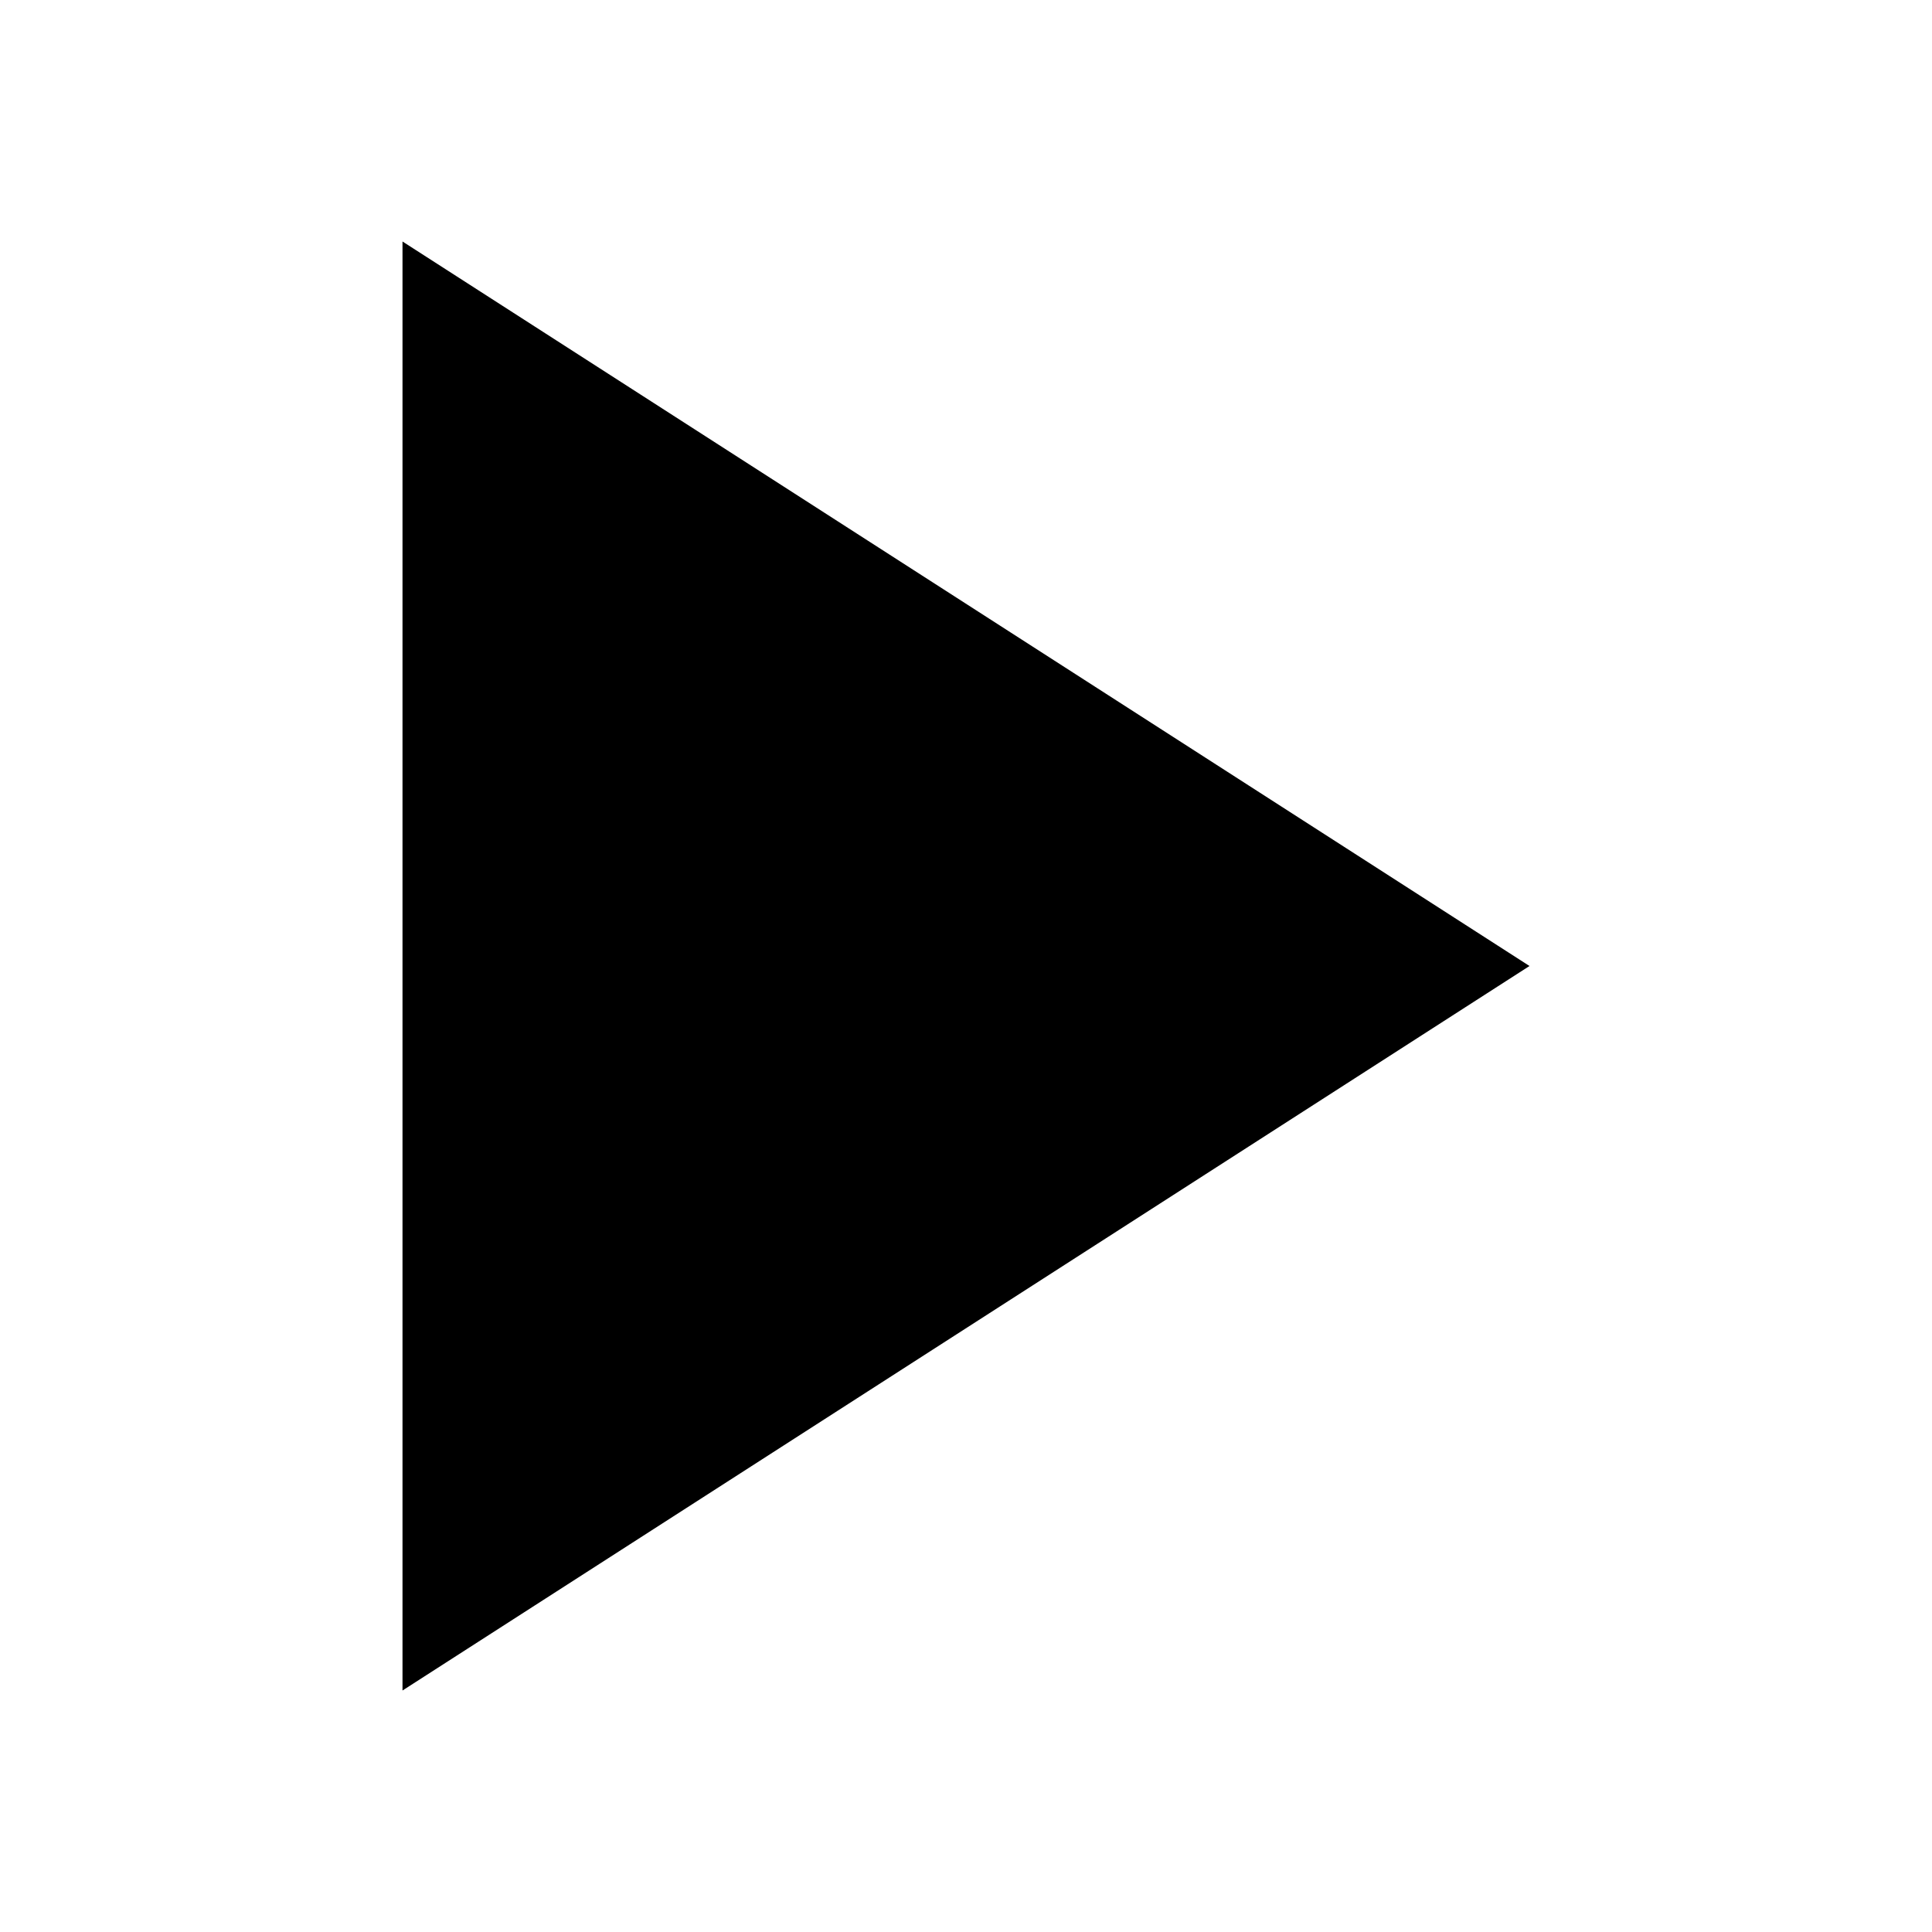
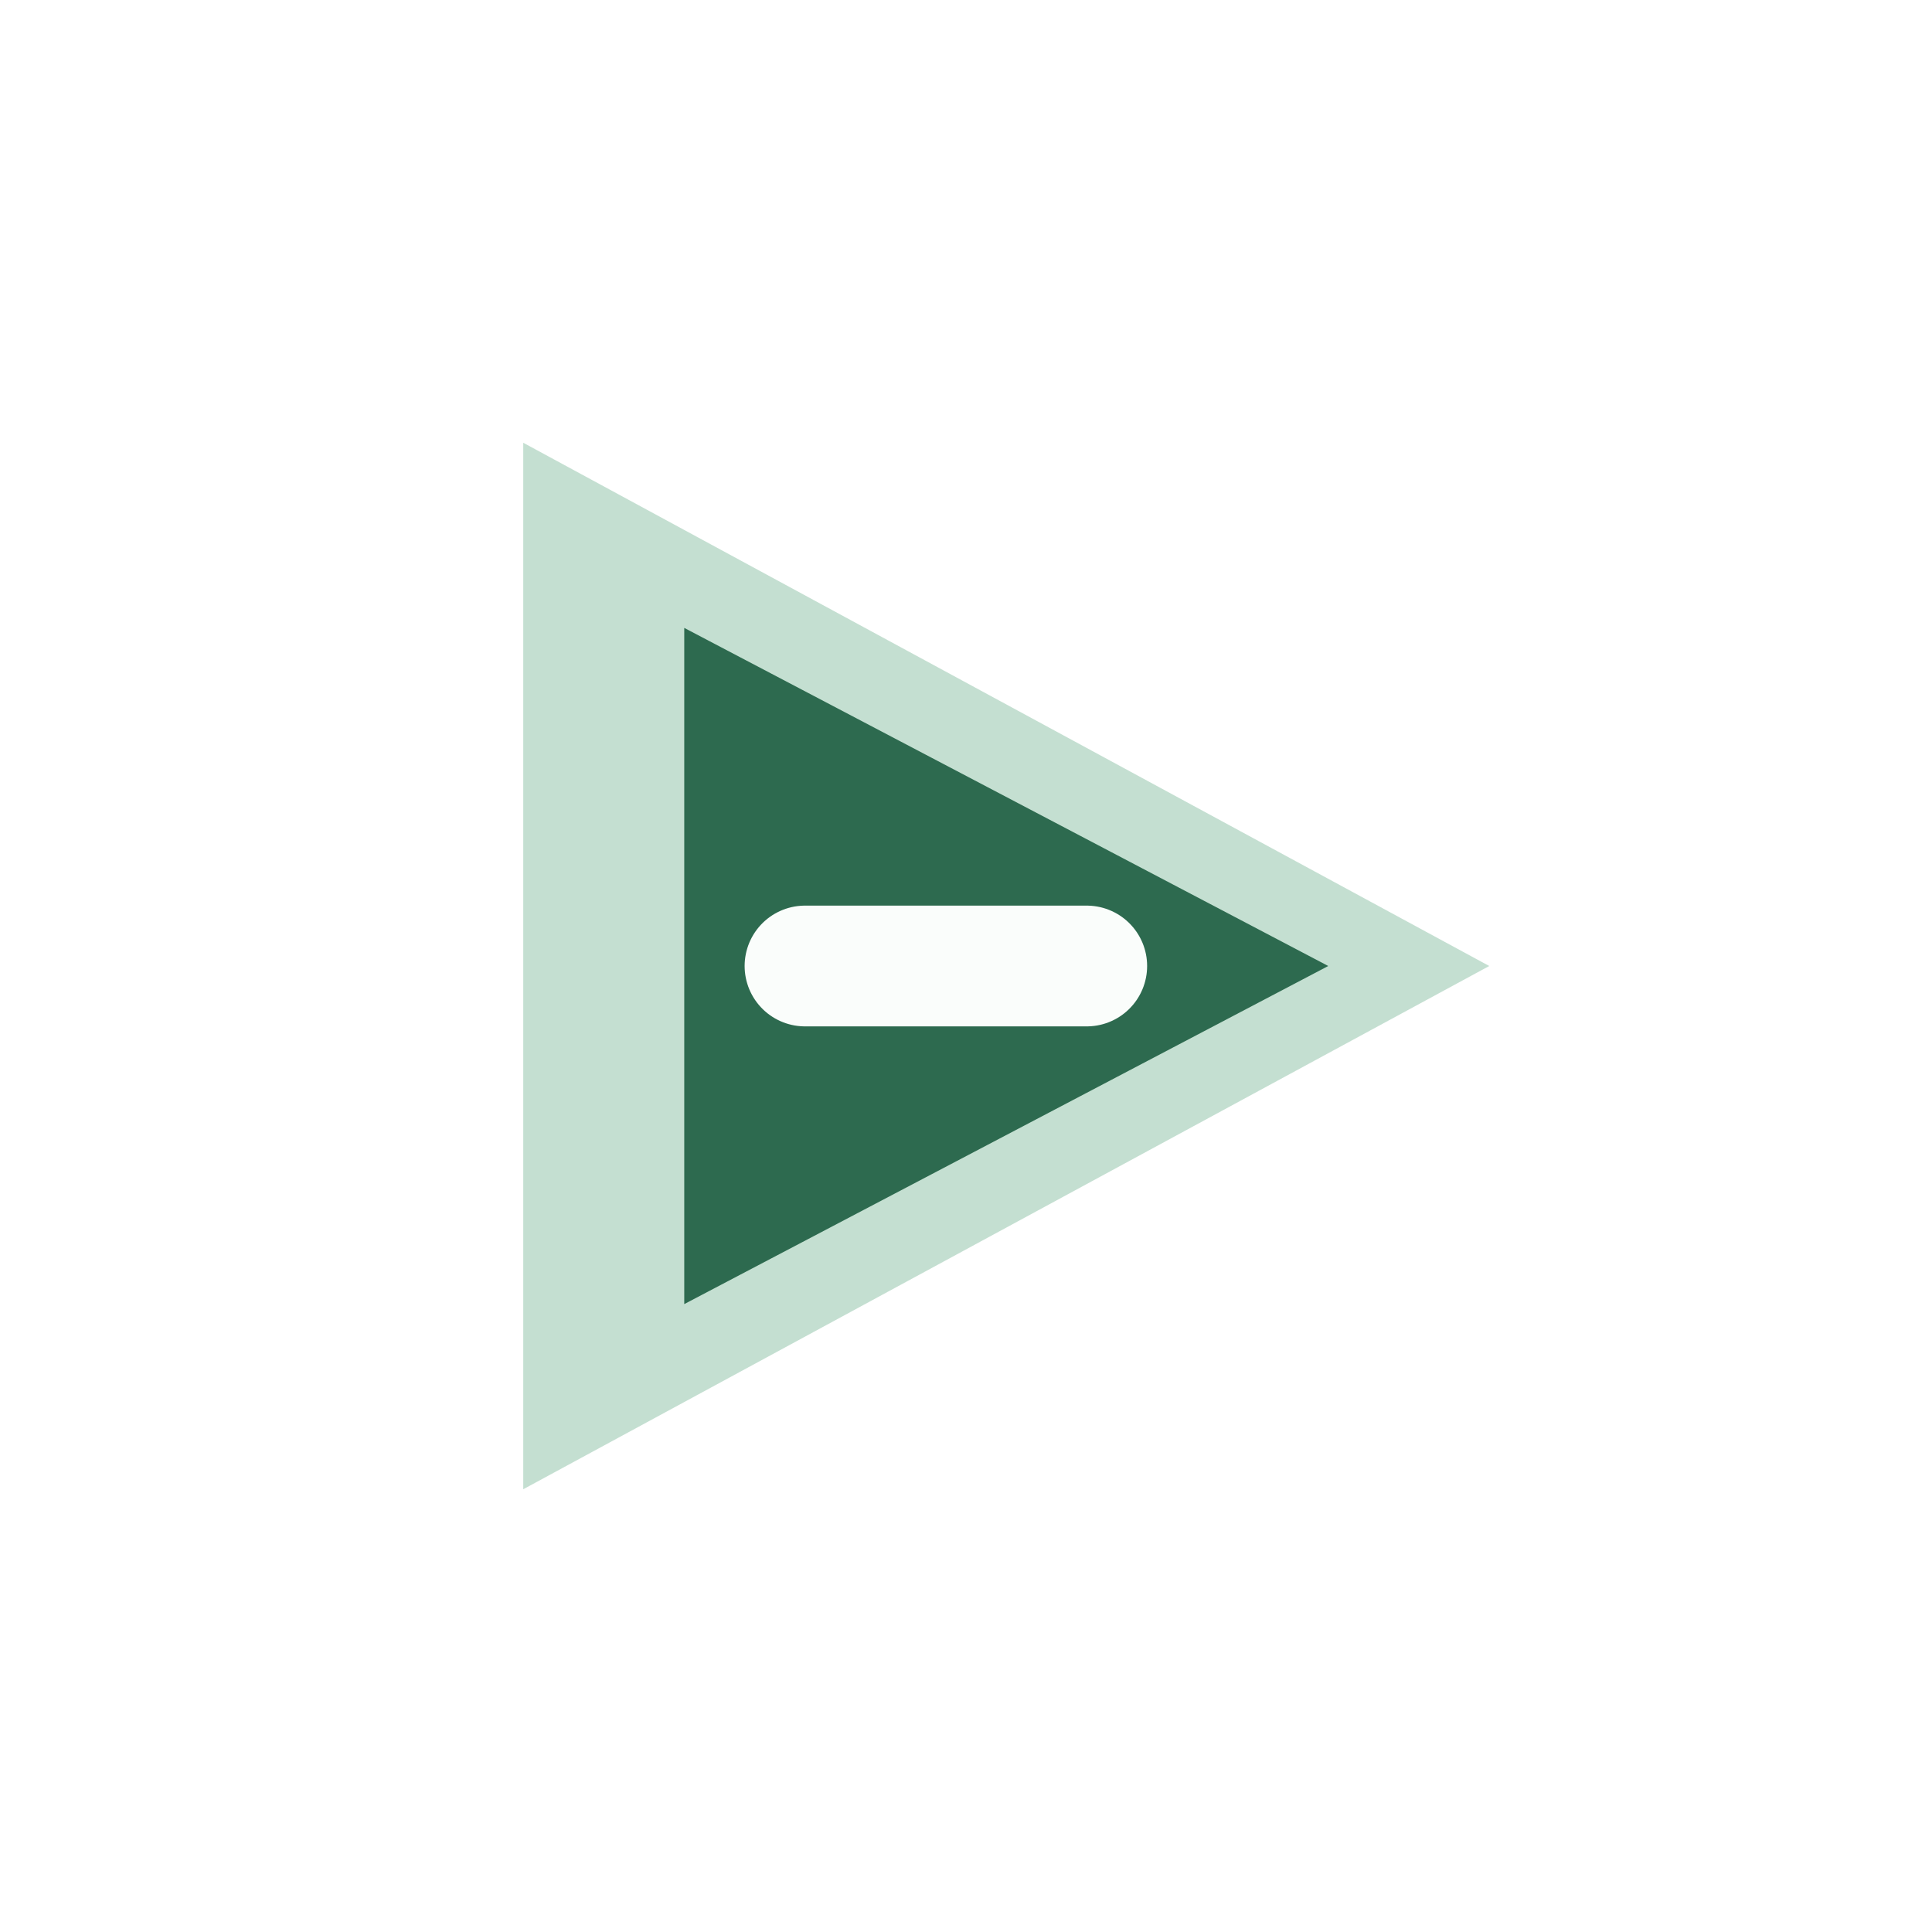
- <svg xmlns="http://www.w3.org/2000/svg" width="24" height="24" viewBox="0 0 24 24" fill="none">
-   <polygon points="5,3 19,12 5,21" fill="currentColor" />
+ <svg xmlns="http://www.w3.org/2000/svg" width="48" height="48" viewBox="0 0 24 24" fill="none">
+   <path d="M6.5 5.5L18.5 12L6.5 18.5V5.5Z" fill="#74B491" fill-opacity="0.42" />
+   <path d="M8.5 7.8L16.5 12L8.5 16.2V7.8Z" fill="#2D6A4F" />
+   <path d="M10 12H13.5" stroke="#FAFDFB" stroke-width="1.5" stroke-linecap="round" stroke-linejoin="round" />
</svg>
